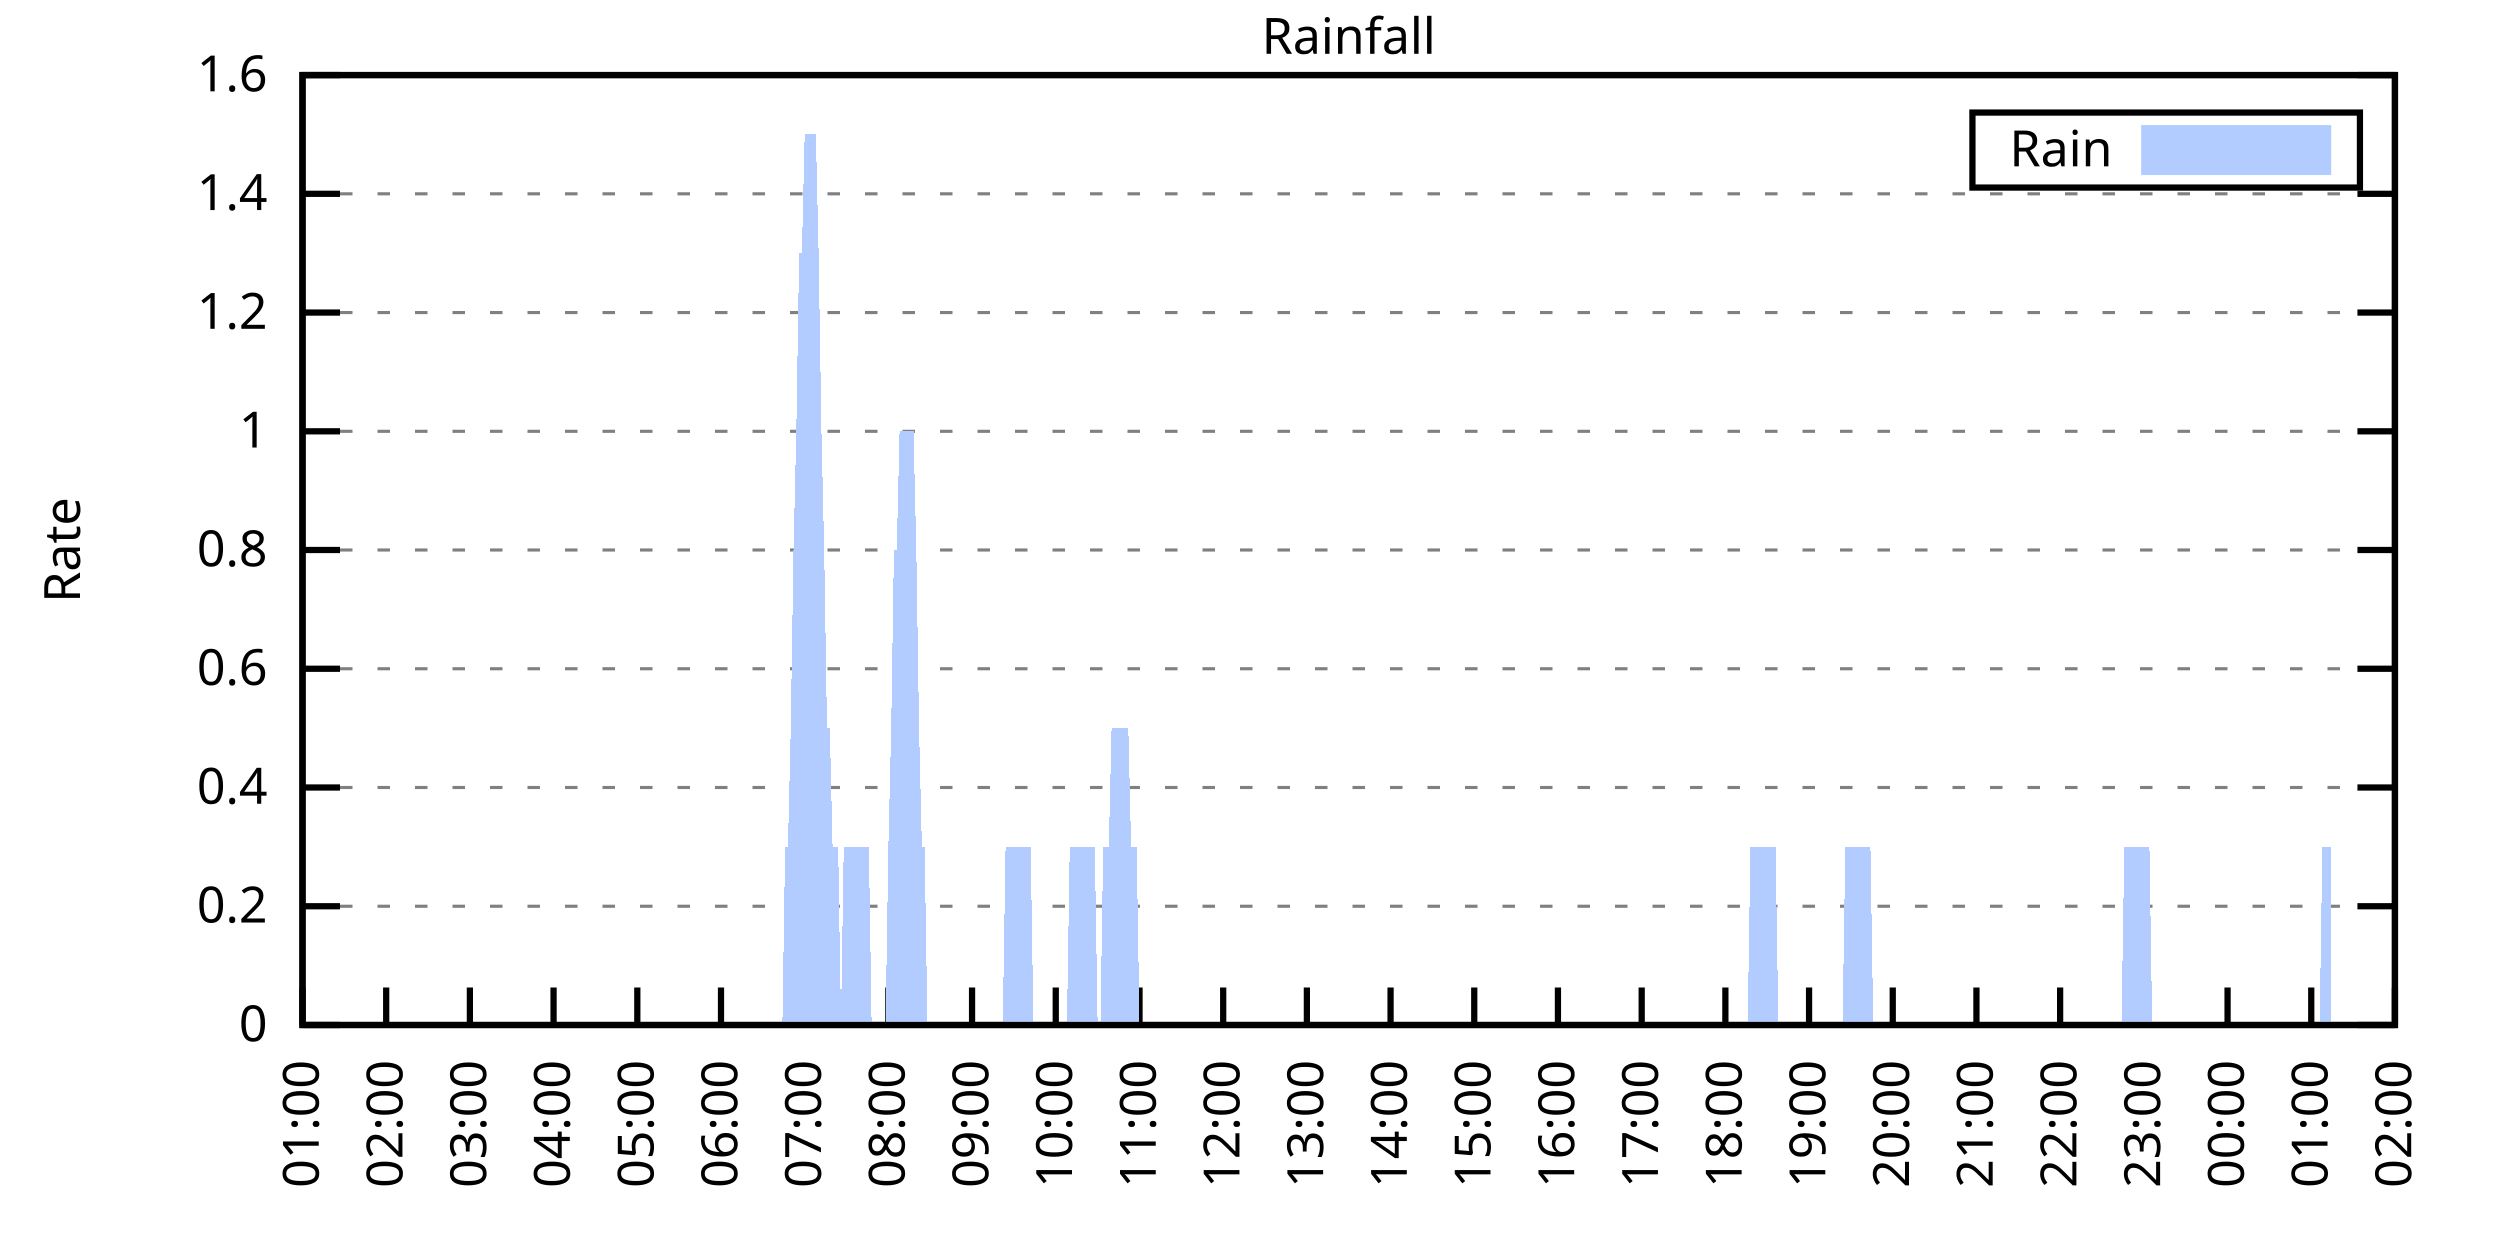
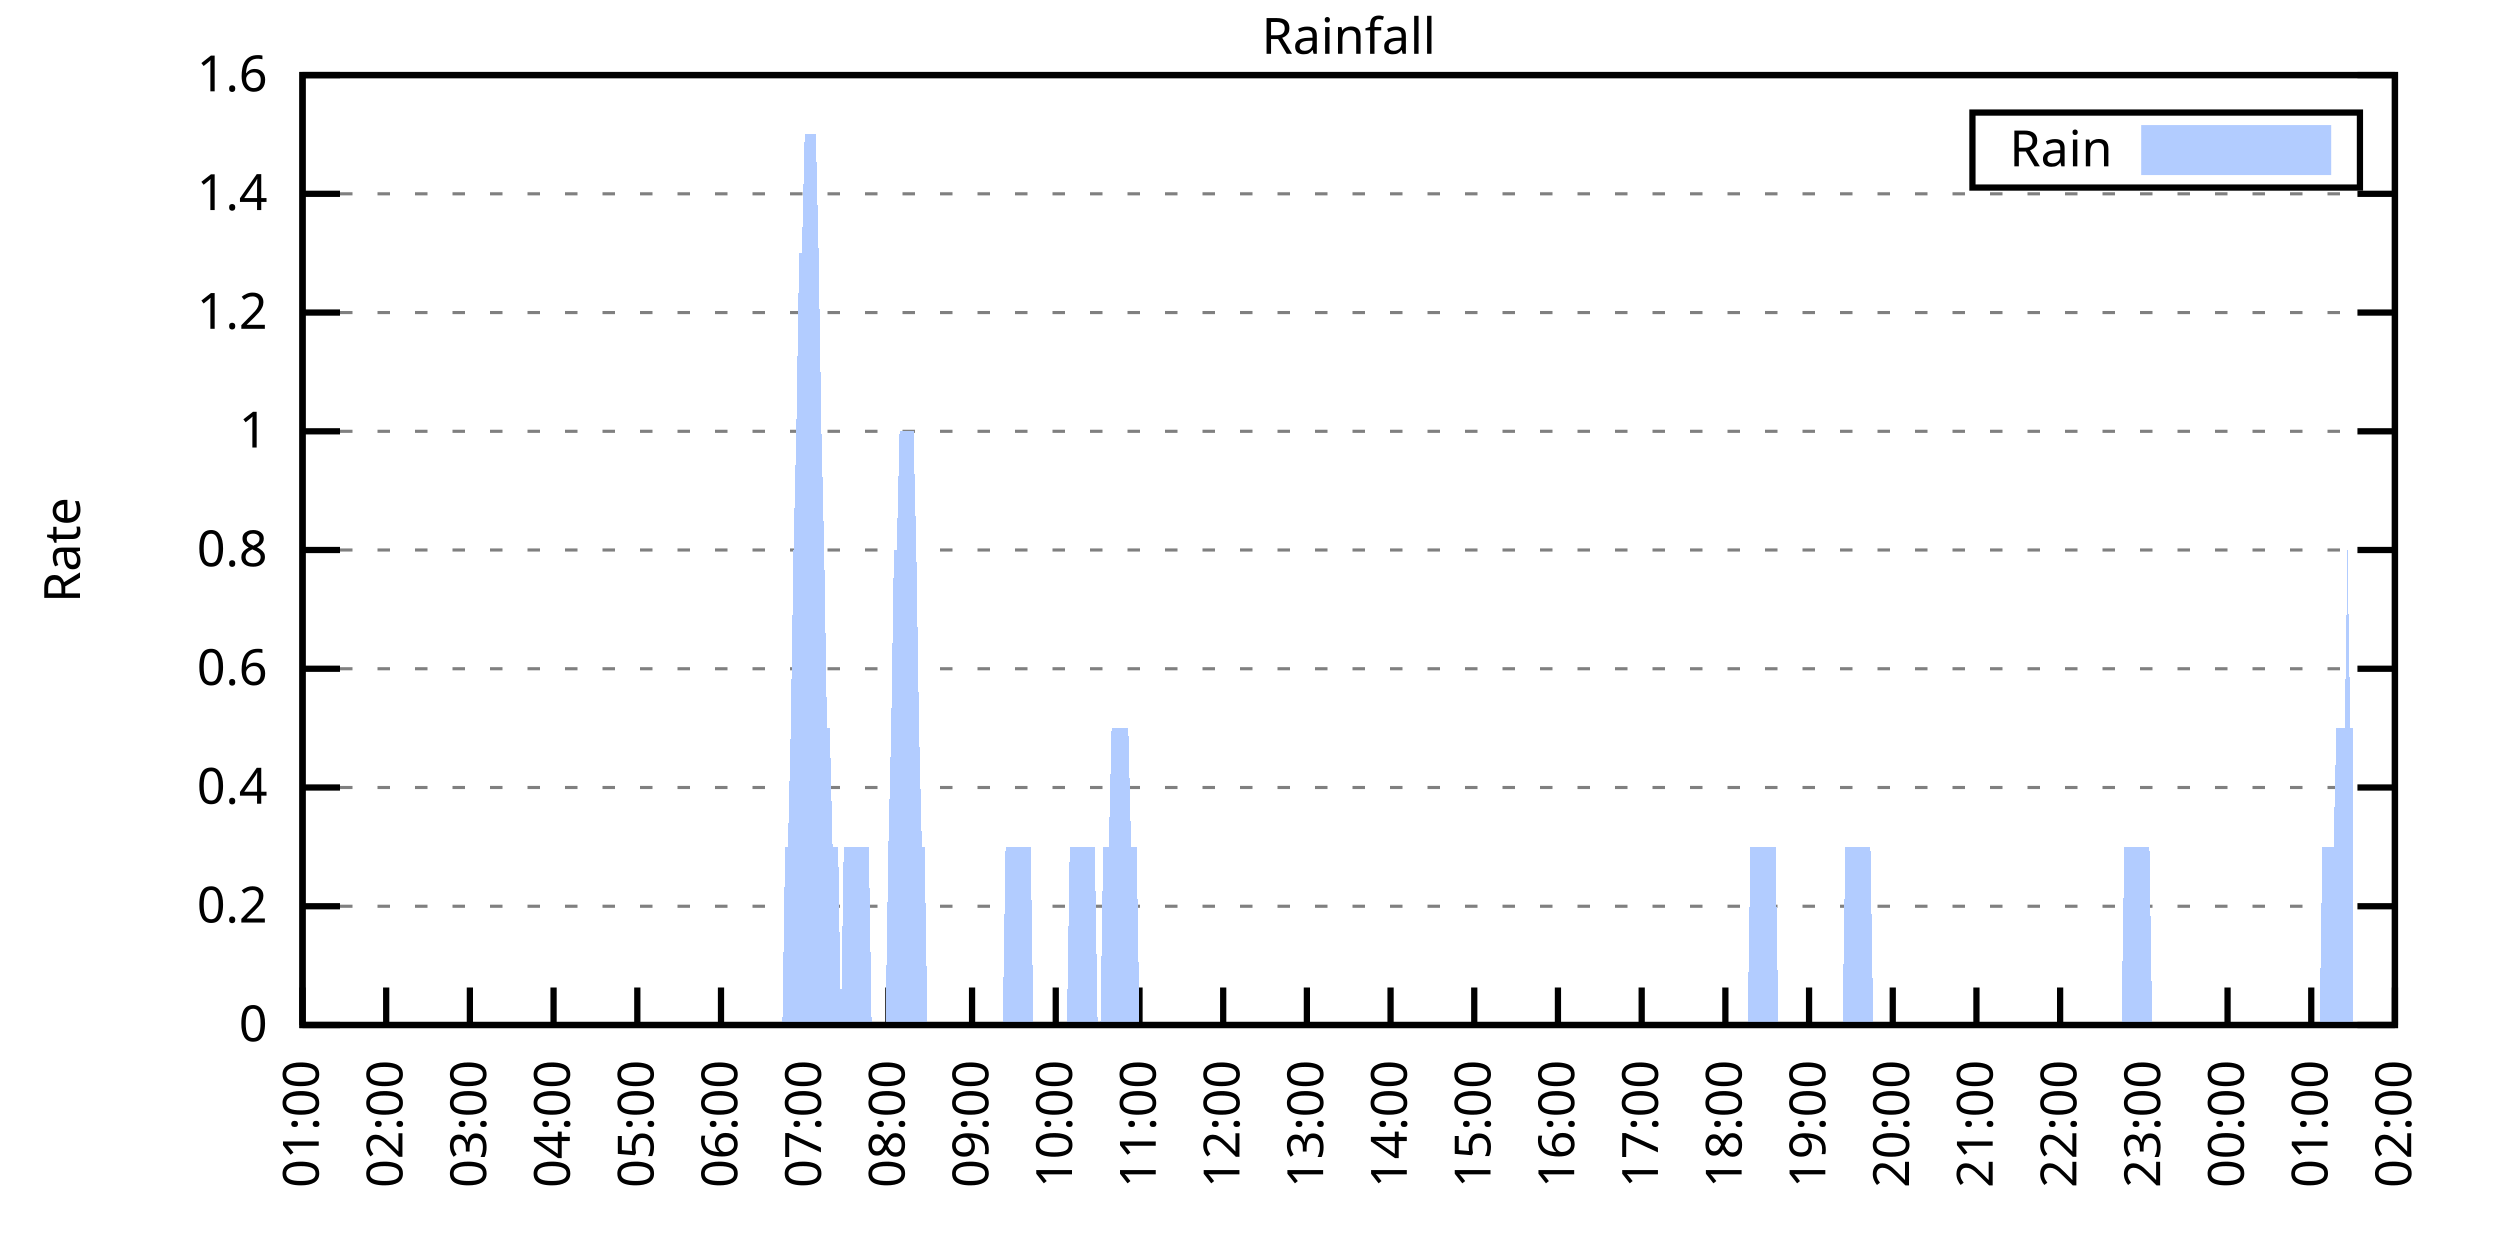
<svg xmlns="http://www.w3.org/2000/svg" xmlns:xlink="http://www.w3.org/1999/xlink" width="400" height="200" viewBox="0 0 400 200">
  <g id="gnuplot_canvas">
    <rect x="0" y="0" width="400" height="200" fill="none" />
    <defs>
      <circle id="gpDot" r="0.5" stroke-width="0.5" stroke="currentColor" />
      <path id="gpPt0" stroke-width="0.333" stroke="currentColor" d="M-1,0 h2 M0,-1 v2" />
      <path id="gpPt1" stroke-width="0.333" stroke="currentColor" d="M-1,-1 L1,1 M1,-1 L-1,1" />
      <path id="gpPt2" stroke-width="0.333" stroke="currentColor" d="M-1,0 L1,0 M0,-1 L0,1 M-1,-1 L1,1 M-1,1 L1,-1" />
      <rect id="gpPt3" stroke-width="0.333" stroke="currentColor" x="-1" y="-1" width="2" height="2" />
      <rect id="gpPt4" stroke-width="0.333" stroke="currentColor" fill="currentColor" x="-1" y="-1" width="2" height="2" />
      <circle id="gpPt5" stroke-width="0.333" stroke="currentColor" cx="0" cy="0" r="1" />
      <use xlink:href="#gpPt5" id="gpPt6" fill="currentColor" stroke="none" />
      <path id="gpPt7" stroke-width="0.333" stroke="currentColor" d="M0,-1.33 L-1.33,0.67 L1.33,0.67 z" />
      <use xlink:href="#gpPt7" id="gpPt8" fill="currentColor" stroke="none" />
      <use xlink:href="#gpPt7" id="gpPt9" stroke="currentColor" transform="rotate(180)" />
      <use xlink:href="#gpPt9" id="gpPt10" fill="currentColor" stroke="none" />
      <use xlink:href="#gpPt3" id="gpPt11" stroke="currentColor" transform="rotate(45)" />
      <use xlink:href="#gpPt11" id="gpPt12" fill="currentColor" stroke="none" />
      <path id="gpPt13" stroke-width="0.333" stroke="currentColor" d="M0,1.330 L1.265,0.411 L0.782,-1.067 L-0.782,-1.076 L-1.265,0.411 z" />
      <use xlink:href="#gpPt13" id="gpPt14" fill="currentColor" stroke="none" />
      <filter id="textbox" filterUnits="objectBoundingBox" x="0" y="0" height="1" width="1">
        <feFlood flood-color="white" flood-opacity="1" result="bgnd" />
        <feComposite in="SourceGraphic" in2="bgnd" operator="atop" />
      </filter>
      <filter id="greybox" filterUnits="objectBoundingBox" x="0" y="0" height="1" width="1">
        <feFlood flood-color="lightgrey" flood-opacity="1" result="grey" />
        <feComposite in="SourceGraphic" in2="grey" operator="atop" />
      </filter>
    </defs>
    <g fill="none" color="white" stroke="currentColor" stroke-width="1.00" stroke-linecap="butt" stroke-linejoin="miter">
</g>
    <g fill="none" color="black" stroke="currentColor" stroke-width="1.00" stroke-linecap="butt" stroke-linejoin="miter">
      <g stroke="none" shape-rendering="crispEdges">
        <polygon fill="rgb(255, 255, 255)" points="48.40,164.00 383.18,164.00 383.18,12.02 48.40,12.02 " />
      </g>
    </g>
    <g fill="none" color="black" stroke="currentColor" stroke-width="1.00" stroke-linecap="butt" stroke-linejoin="miter">
</g>
    <g fill="none" color="black" stroke="black" stroke-width="0.50" stroke-linecap="butt" stroke-linejoin="miter">
</g>
    <g fill="none" color="gray" stroke="currentColor" stroke-width="0.50" stroke-linecap="butt" stroke-linejoin="miter">
      <path stroke="gray" stroke-dasharray="2,4" class="gridline" d="M48.40,164.00 L383.19,164.00  " />
    </g>
    <g fill="none" color="gray" stroke="gray" stroke-width="1.00" stroke-linecap="butt" stroke-linejoin="miter">
</g>
    <g fill="none" color="black" stroke="currentColor" stroke-width="1.00" stroke-linecap="butt" stroke-linejoin="miter">
      <path stroke="black" d="M48.40,164.00 L54.40,164.00 M383.19,164.00 L377.19,164.00  " />
      <g transform="translate(42.80,166.60)" stroke="none" fill="black" font-family="Sans" font-size="8.00" text-anchor="end">
        <text>
          <tspan font-family="Sans"> 0</tspan>
        </text>
      </g>
    </g>
    <g fill="none" color="black" stroke="currentColor" stroke-width="1.00" stroke-linecap="butt" stroke-linejoin="miter">
</g>
    <g fill="none" color="black" stroke="black" stroke-width="0.50" stroke-linecap="butt" stroke-linejoin="miter">
</g>
    <g fill="none" color="gray" stroke="currentColor" stroke-width="0.50" stroke-linecap="butt" stroke-linejoin="miter">
      <path stroke="gray" stroke-dasharray="2,4" class="gridline" d="M48.40,145.00 L383.19,145.00  " />
    </g>
    <g fill="none" color="gray" stroke="gray" stroke-width="1.00" stroke-linecap="butt" stroke-linejoin="miter">
</g>
    <g fill="none" color="black" stroke="currentColor" stroke-width="1.00" stroke-linecap="butt" stroke-linejoin="miter">
      <path stroke="black" d="M48.40,145.00 L54.40,145.00 M383.19,145.00 L377.19,145.00  " />
      <g transform="translate(42.80,147.60)" stroke="none" fill="black" font-family="Sans" font-size="8.00" text-anchor="end">
        <text>
          <tspan font-family="Sans"> 0.2</tspan>
        </text>
      </g>
    </g>
    <g fill="none" color="black" stroke="currentColor" stroke-width="1.00" stroke-linecap="butt" stroke-linejoin="miter">
</g>
    <g fill="none" color="black" stroke="black" stroke-width="0.50" stroke-linecap="butt" stroke-linejoin="miter">
</g>
    <g fill="none" color="gray" stroke="currentColor" stroke-width="0.50" stroke-linecap="butt" stroke-linejoin="miter">
      <path stroke="gray" stroke-dasharray="2,4" class="gridline" d="M48.40,126.00 L383.19,126.00  " />
    </g>
    <g fill="none" color="gray" stroke="gray" stroke-width="1.00" stroke-linecap="butt" stroke-linejoin="miter">
</g>
    <g fill="none" color="black" stroke="currentColor" stroke-width="1.00" stroke-linecap="butt" stroke-linejoin="miter">
      <path stroke="black" d="M48.40,126.00 L54.40,126.00 M383.19,126.00 L377.19,126.00  " />
      <g transform="translate(42.80,128.60)" stroke="none" fill="black" font-family="Sans" font-size="8.00" text-anchor="end">
        <text>
          <tspan font-family="Sans"> 0.4</tspan>
        </text>
      </g>
    </g>
    <g fill="none" color="black" stroke="currentColor" stroke-width="1.00" stroke-linecap="butt" stroke-linejoin="miter">
</g>
    <g fill="none" color="black" stroke="black" stroke-width="0.50" stroke-linecap="butt" stroke-linejoin="miter">
</g>
    <g fill="none" color="gray" stroke="currentColor" stroke-width="0.50" stroke-linecap="butt" stroke-linejoin="miter">
      <path stroke="gray" stroke-dasharray="2,4" class="gridline" d="M48.40,107.00 L383.19,107.00  " />
    </g>
    <g fill="none" color="gray" stroke="gray" stroke-width="1.00" stroke-linecap="butt" stroke-linejoin="miter">
</g>
    <g fill="none" color="black" stroke="currentColor" stroke-width="1.00" stroke-linecap="butt" stroke-linejoin="miter">
      <path stroke="black" d="M48.40,107.00 L54.40,107.00 M383.19,107.00 L377.19,107.00  " />
      <g transform="translate(42.80,109.60)" stroke="none" fill="black" font-family="Sans" font-size="8.00" text-anchor="end">
        <text>
          <tspan font-family="Sans"> 0.6</tspan>
        </text>
      </g>
    </g>
    <g fill="none" color="black" stroke="currentColor" stroke-width="1.00" stroke-linecap="butt" stroke-linejoin="miter">
</g>
    <g fill="none" color="black" stroke="black" stroke-width="0.50" stroke-linecap="butt" stroke-linejoin="miter">
</g>
    <g fill="none" color="gray" stroke="currentColor" stroke-width="0.50" stroke-linecap="butt" stroke-linejoin="miter">
      <path stroke="gray" stroke-dasharray="2,4" class="gridline" d="M48.40,88.00 L383.19,88.00  " />
    </g>
    <g fill="none" color="gray" stroke="gray" stroke-width="1.00" stroke-linecap="butt" stroke-linejoin="miter">
</g>
    <g fill="none" color="black" stroke="currentColor" stroke-width="1.00" stroke-linecap="butt" stroke-linejoin="miter">
      <path stroke="black" d="M48.40,88.00 L54.40,88.00 M383.19,88.00 L377.19,88.00  " />
      <g transform="translate(42.80,90.60)" stroke="none" fill="black" font-family="Sans" font-size="8.00" text-anchor="end">
        <text>
          <tspan font-family="Sans"> 0.8</tspan>
        </text>
      </g>
    </g>
    <g fill="none" color="black" stroke="currentColor" stroke-width="1.00" stroke-linecap="butt" stroke-linejoin="miter">
</g>
    <g fill="none" color="black" stroke="black" stroke-width="0.50" stroke-linecap="butt" stroke-linejoin="miter">
</g>
    <g fill="none" color="gray" stroke="currentColor" stroke-width="0.50" stroke-linecap="butt" stroke-linejoin="miter">
      <path stroke="gray" stroke-dasharray="2,4" class="gridline" d="M48.40,69.01 L383.19,69.01  " />
    </g>
    <g fill="none" color="gray" stroke="gray" stroke-width="1.00" stroke-linecap="butt" stroke-linejoin="miter">
</g>
    <g fill="none" color="black" stroke="currentColor" stroke-width="1.00" stroke-linecap="butt" stroke-linejoin="miter">
      <path stroke="black" d="M48.40,69.01 L54.40,69.01 M383.19,69.01 L377.19,69.01  " />
      <g transform="translate(42.80,71.61)" stroke="none" fill="black" font-family="Sans" font-size="8.00" text-anchor="end">
        <text>
          <tspan font-family="Sans"> 1</tspan>
        </text>
      </g>
    </g>
    <g fill="none" color="black" stroke="currentColor" stroke-width="1.00" stroke-linecap="butt" stroke-linejoin="miter">
</g>
    <g fill="none" color="black" stroke="black" stroke-width="0.50" stroke-linecap="butt" stroke-linejoin="miter">
</g>
    <g fill="none" color="gray" stroke="currentColor" stroke-width="0.50" stroke-linecap="butt" stroke-linejoin="miter">
      <path stroke="gray" stroke-dasharray="2,4" class="gridline" d="M48.40,50.01 L383.19,50.01  " />
    </g>
    <g fill="none" color="gray" stroke="gray" stroke-width="1.00" stroke-linecap="butt" stroke-linejoin="miter">
</g>
    <g fill="none" color="black" stroke="currentColor" stroke-width="1.00" stroke-linecap="butt" stroke-linejoin="miter">
      <path stroke="black" d="M48.40,50.01 L54.40,50.01 M383.19,50.01 L377.19,50.01  " />
      <g transform="translate(42.80,52.61)" stroke="none" fill="black" font-family="Sans" font-size="8.00" text-anchor="end">
        <text>
          <tspan font-family="Sans"> 1.2</tspan>
        </text>
      </g>
    </g>
    <g fill="none" color="black" stroke="currentColor" stroke-width="1.00" stroke-linecap="butt" stroke-linejoin="miter">
</g>
    <g fill="none" color="black" stroke="black" stroke-width="0.50" stroke-linecap="butt" stroke-linejoin="miter">
</g>
    <g fill="none" color="gray" stroke="currentColor" stroke-width="0.50" stroke-linecap="butt" stroke-linejoin="miter">
      <path stroke="gray" stroke-dasharray="2,4" class="gridline" d="M48.40,31.01 L383.19,31.01  " />
    </g>
    <g fill="none" color="gray" stroke="gray" stroke-width="1.00" stroke-linecap="butt" stroke-linejoin="miter">
</g>
    <g fill="none" color="black" stroke="currentColor" stroke-width="1.00" stroke-linecap="butt" stroke-linejoin="miter">
      <path stroke="black" d="M48.40,31.01 L54.40,31.01 M383.19,31.01 L377.19,31.01  " />
      <g transform="translate(42.80,33.61)" stroke="none" fill="black" font-family="Sans" font-size="8.00" text-anchor="end">
        <text>
          <tspan font-family="Sans"> 1.4</tspan>
        </text>
      </g>
    </g>
    <g fill="none" color="black" stroke="currentColor" stroke-width="1.00" stroke-linecap="butt" stroke-linejoin="miter">
</g>
    <g fill="none" color="black" stroke="black" stroke-width="0.50" stroke-linecap="butt" stroke-linejoin="miter">
</g>
    <g fill="none" color="gray" stroke="currentColor" stroke-width="0.50" stroke-linecap="butt" stroke-linejoin="miter">
      <path stroke="gray" stroke-dasharray="2,4" class="gridline" d="M48.40,12.01 L383.19,12.01  " />
    </g>
    <g fill="none" color="gray" stroke="gray" stroke-width="1.00" stroke-linecap="butt" stroke-linejoin="miter">
</g>
    <g fill="none" color="black" stroke="currentColor" stroke-width="1.00" stroke-linecap="butt" stroke-linejoin="miter">
      <path stroke="black" d="M48.40,12.01 L54.40,12.01 M383.19,12.01 L377.19,12.01  " />
      <g transform="translate(42.80,14.61)" stroke="none" fill="black" font-family="Sans" font-size="8.00" text-anchor="end">
        <text>
          <tspan font-family="Sans"> 1.6</tspan>
        </text>
      </g>
    </g>
    <g fill="none" color="black" stroke="currentColor" stroke-width="1.00" stroke-linecap="butt" stroke-linejoin="miter">
      <path stroke="black" d="M48.40,164.00 L48.40,158.00  " />
      <g transform="translate(51.00,169.60) rotate(270.00)" stroke="none" fill="black" font-family="Sans" font-size="8.00" text-anchor="end">
        <text>
          <tspan font-family="Sans">01:00</tspan>
        </text>
      </g>
    </g>
    <g fill="none" color="black" stroke="currentColor" stroke-width="1.00" stroke-linecap="butt" stroke-linejoin="miter">
      <path stroke="black" d="M61.79,164.00 L61.79,158.00  " />
      <g transform="translate(64.39,169.60) rotate(270.00)" stroke="none" fill="black" font-family="Sans" font-size="8.00" text-anchor="end">
        <text>
          <tspan font-family="Sans">02:00</tspan>
        </text>
      </g>
    </g>
    <g fill="none" color="black" stroke="currentColor" stroke-width="1.00" stroke-linecap="butt" stroke-linejoin="miter">
      <path stroke="black" d="M75.18,164.00 L75.18,158.00  " />
      <g transform="translate(77.78,169.60) rotate(270.00)" stroke="none" fill="black" font-family="Sans" font-size="8.00" text-anchor="end">
        <text>
          <tspan font-family="Sans">03:00</tspan>
        </text>
      </g>
    </g>
    <g fill="none" color="black" stroke="currentColor" stroke-width="1.00" stroke-linecap="butt" stroke-linejoin="miter">
      <path stroke="black" d="M88.57,164.00 L88.57,158.00  " />
      <g transform="translate(91.17,169.60) rotate(270.00)" stroke="none" fill="black" font-family="Sans" font-size="8.00" text-anchor="end">
        <text>
          <tspan font-family="Sans">04:00</tspan>
        </text>
      </g>
    </g>
    <g fill="none" color="black" stroke="currentColor" stroke-width="1.00" stroke-linecap="butt" stroke-linejoin="miter">
      <path stroke="black" d="M101.97,164.00 L101.97,158.00  " />
      <g transform="translate(104.57,169.60) rotate(270.00)" stroke="none" fill="black" font-family="Sans" font-size="8.00" text-anchor="end">
        <text>
          <tspan font-family="Sans">05:00</tspan>
        </text>
      </g>
    </g>
    <g fill="none" color="black" stroke="currentColor" stroke-width="1.00" stroke-linecap="butt" stroke-linejoin="miter">
      <path stroke="black" d="M115.36,164.00 L115.36,158.00  " />
      <g transform="translate(117.96,169.60) rotate(270.00)" stroke="none" fill="black" font-family="Sans" font-size="8.00" text-anchor="end">
        <text>
          <tspan font-family="Sans">06:00</tspan>
        </text>
      </g>
    </g>
    <g fill="none" color="black" stroke="currentColor" stroke-width="1.00" stroke-linecap="butt" stroke-linejoin="miter">
      <path stroke="black" d="M128.75,164.00 L128.75,158.00  " />
      <g transform="translate(131.35,169.60) rotate(270.00)" stroke="none" fill="black" font-family="Sans" font-size="8.00" text-anchor="end">
        <text>
          <tspan font-family="Sans">07:00</tspan>
        </text>
      </g>
    </g>
    <g fill="none" color="black" stroke="currentColor" stroke-width="1.00" stroke-linecap="butt" stroke-linejoin="miter">
      <path stroke="black" d="M142.14,164.00 L142.14,158.00  " />
      <g transform="translate(144.74,169.60) rotate(270.00)" stroke="none" fill="black" font-family="Sans" font-size="8.00" text-anchor="end">
        <text>
          <tspan font-family="Sans">08:00</tspan>
        </text>
      </g>
    </g>
    <g fill="none" color="black" stroke="currentColor" stroke-width="1.00" stroke-linecap="butt" stroke-linejoin="miter">
      <path stroke="black" d="M155.53,164.00 L155.53,158.00  " />
      <g transform="translate(158.13,169.60) rotate(270.00)" stroke="none" fill="black" font-family="Sans" font-size="8.00" text-anchor="end">
        <text>
          <tspan font-family="Sans">09:00</tspan>
        </text>
      </g>
    </g>
    <g fill="none" color="black" stroke="currentColor" stroke-width="1.00" stroke-linecap="butt" stroke-linejoin="miter">
      <path stroke="black" d="M168.92,164.00 L168.92,158.00  " />
      <g transform="translate(171.52,169.60) rotate(270.00)" stroke="none" fill="black" font-family="Sans" font-size="8.00" text-anchor="end">
        <text>
          <tspan font-family="Sans">10:00</tspan>
        </text>
      </g>
    </g>
    <g fill="none" color="black" stroke="currentColor" stroke-width="1.00" stroke-linecap="butt" stroke-linejoin="miter">
      <path stroke="black" d="M182.32,164.00 L182.32,158.00  " />
      <g transform="translate(184.92,169.60) rotate(270.00)" stroke="none" fill="black" font-family="Sans" font-size="8.00" text-anchor="end">
        <text>
          <tspan font-family="Sans">11:00</tspan>
        </text>
      </g>
    </g>
    <g fill="none" color="black" stroke="currentColor" stroke-width="1.00" stroke-linecap="butt" stroke-linejoin="miter">
      <path stroke="black" d="M195.71,164.00 L195.71,158.00  " />
      <g transform="translate(198.31,169.60) rotate(270.00)" stroke="none" fill="black" font-family="Sans" font-size="8.00" text-anchor="end">
        <text>
          <tspan font-family="Sans">12:00</tspan>
        </text>
      </g>
    </g>
    <g fill="none" color="black" stroke="currentColor" stroke-width="1.00" stroke-linecap="butt" stroke-linejoin="miter">
      <path stroke="black" d="M209.10,164.00 L209.10,158.00  " />
      <g transform="translate(211.70,169.60) rotate(270.00)" stroke="none" fill="black" font-family="Sans" font-size="8.00" text-anchor="end">
        <text>
          <tspan font-family="Sans">13:00</tspan>
        </text>
      </g>
    </g>
    <g fill="none" color="black" stroke="currentColor" stroke-width="1.00" stroke-linecap="butt" stroke-linejoin="miter">
      <path stroke="black" d="M222.49,164.00 L222.49,158.00  " />
      <g transform="translate(225.09,169.60) rotate(270.00)" stroke="none" fill="black" font-family="Sans" font-size="8.00" text-anchor="end">
        <text>
          <tspan font-family="Sans">14:00</tspan>
        </text>
      </g>
    </g>
    <g fill="none" color="black" stroke="currentColor" stroke-width="1.00" stroke-linecap="butt" stroke-linejoin="miter">
      <path stroke="black" d="M235.88,164.00 L235.88,158.00  " />
      <g transform="translate(238.48,169.60) rotate(270.00)" stroke="none" fill="black" font-family="Sans" font-size="8.00" text-anchor="end">
        <text>
          <tspan font-family="Sans">15:00</tspan>
        </text>
      </g>
    </g>
    <g fill="none" color="black" stroke="currentColor" stroke-width="1.00" stroke-linecap="butt" stroke-linejoin="miter">
      <path stroke="black" d="M249.27,164.00 L249.27,158.00  " />
      <g transform="translate(251.87,169.60) rotate(270.00)" stroke="none" fill="black" font-family="Sans" font-size="8.00" text-anchor="end">
        <text>
          <tspan font-family="Sans">16:00</tspan>
        </text>
      </g>
    </g>
    <g fill="none" color="black" stroke="currentColor" stroke-width="1.00" stroke-linecap="butt" stroke-linejoin="miter">
      <path stroke="black" d="M262.67,164.00 L262.67,158.00  " />
      <g transform="translate(265.27,169.60) rotate(270.00)" stroke="none" fill="black" font-family="Sans" font-size="8.00" text-anchor="end">
        <text>
          <tspan font-family="Sans">17:00</tspan>
        </text>
      </g>
    </g>
    <g fill="none" color="black" stroke="currentColor" stroke-width="1.00" stroke-linecap="butt" stroke-linejoin="miter">
      <path stroke="black" d="M276.06,164.00 L276.06,158.00  " />
      <g transform="translate(278.66,169.60) rotate(270.00)" stroke="none" fill="black" font-family="Sans" font-size="8.00" text-anchor="end">
        <text>
          <tspan font-family="Sans">18:00</tspan>
        </text>
      </g>
    </g>
    <g fill="none" color="black" stroke="currentColor" stroke-width="1.00" stroke-linecap="butt" stroke-linejoin="miter">
      <path stroke="black" d="M289.45,164.00 L289.45,158.00  " />
      <g transform="translate(292.05,169.60) rotate(270.00)" stroke="none" fill="black" font-family="Sans" font-size="8.00" text-anchor="end">
        <text>
          <tspan font-family="Sans">19:00</tspan>
        </text>
      </g>
    </g>
    <g fill="none" color="black" stroke="currentColor" stroke-width="1.00" stroke-linecap="butt" stroke-linejoin="miter">
      <path stroke="black" d="M302.84,164.00 L302.84,158.00  " />
      <g transform="translate(305.44,169.60) rotate(270.00)" stroke="none" fill="black" font-family="Sans" font-size="8.00" text-anchor="end">
        <text>
          <tspan font-family="Sans">20:00</tspan>
        </text>
      </g>
    </g>
    <g fill="none" color="black" stroke="currentColor" stroke-width="1.00" stroke-linecap="butt" stroke-linejoin="miter">
      <path stroke="black" d="M316.23,164.00 L316.23,158.00  " />
      <g transform="translate(318.83,169.60) rotate(270.00)" stroke="none" fill="black" font-family="Sans" font-size="8.00" text-anchor="end">
        <text>
          <tspan font-family="Sans">21:00</tspan>
        </text>
      </g>
    </g>
    <g fill="none" color="black" stroke="currentColor" stroke-width="1.00" stroke-linecap="butt" stroke-linejoin="miter">
      <path stroke="black" d="M329.62,164.00 L329.62,158.00  " />
      <g transform="translate(332.22,169.60) rotate(270.00)" stroke="none" fill="black" font-family="Sans" font-size="8.00" text-anchor="end">
        <text>
          <tspan font-family="Sans">22:00</tspan>
        </text>
      </g>
    </g>
    <g fill="none" color="black" stroke="currentColor" stroke-width="1.00" stroke-linecap="butt" stroke-linejoin="miter">
      <path stroke="black" d="M343.02,164.00 L343.02,158.00  " />
      <g transform="translate(345.62,169.60) rotate(270.00)" stroke="none" fill="black" font-family="Sans" font-size="8.00" text-anchor="end">
        <text>
          <tspan font-family="Sans">23:00</tspan>
        </text>
      </g>
    </g>
    <g fill="none" color="black" stroke="currentColor" stroke-width="1.00" stroke-linecap="butt" stroke-linejoin="miter">
      <path stroke="black" d="M356.41,164.00 L356.41,158.00  " />
      <g transform="translate(359.01,169.60) rotate(270.00)" stroke="none" fill="black" font-family="Sans" font-size="8.00" text-anchor="end">
        <text>
          <tspan font-family="Sans">00:00</tspan>
        </text>
      </g>
    </g>
    <g fill="none" color="black" stroke="currentColor" stroke-width="1.00" stroke-linecap="butt" stroke-linejoin="miter">
      <path stroke="black" d="M369.80,164.00 L369.80,158.00  " />
      <g transform="translate(372.40,169.60) rotate(270.00)" stroke="none" fill="black" font-family="Sans" font-size="8.00" text-anchor="end">
        <text>
          <tspan font-family="Sans">01:00</tspan>
        </text>
      </g>
    </g>
    <g fill="none" color="black" stroke="currentColor" stroke-width="1.00" stroke-linecap="butt" stroke-linejoin="miter">
      <path stroke="black" d="M383.19,164.00 L383.19,158.00  " />
      <g transform="translate(385.79,169.60) rotate(270.00)" stroke="none" fill="black" font-family="Sans" font-size="8.00" text-anchor="end">
        <text>
          <tspan font-family="Sans">02:00</tspan>
        </text>
      </g>
    </g>
    <g fill="none" color="black" stroke="currentColor" stroke-width="1.00" stroke-linecap="butt" stroke-linejoin="miter">
</g>
    <g fill="none" color="black" stroke="currentColor" stroke-width="1.00" stroke-linecap="butt" stroke-linejoin="miter">
      <path stroke="black" d="M48.40,12.01 L48.40,164.00 L383.19,164.00 L383.19,12.01 L48.40,12.01 Z  " />
    </g>
    <g fill="none" color="black" stroke="currentColor" stroke-width="1.00" stroke-linecap="butt" stroke-linejoin="miter">
</g>
    <g fill="none" color="black" stroke="currentColor" stroke-width="1.00" stroke-linecap="butt" stroke-linejoin="miter">
      <path stroke="black" d="M315.59,30.01 L315.59,18.01 L377.59,18.01 L377.59,30.01 L315.59,30.01 Z  " />
    </g>
    <g id="Rainfall_plot_1">
      <g fill="none" color="white" stroke="black" stroke-width="2.00" stroke-linecap="butt" stroke-linejoin="miter">
</g>
      <g fill="none" color="black" stroke="currentColor" stroke-width="2.00" stroke-linecap="butt" stroke-linejoin="miter">
        <g transform="translate(337.99,26.61)" stroke="none" fill="black" font-family="Sans" font-size="8.00" text-anchor="end">
          <text>
            <tspan font-family="Sans">Rain</tspan>
          </text>
        </g>
      </g>
      <g fill="none" color="black" stroke="currentColor" stroke-width="2.00" stroke-linecap="butt" stroke-linejoin="miter">
        <g stroke="none" shape-rendering="crispEdges">
          <polygon fill="rgb(178, 204, 255)" points="343.59,27.01 371.99,27.01 371.99,21.01 343.59,21.01 " />
        </g>
        <path stroke="rgb(178, 204, 255)" d="M343.59,27.01 L371.99,27.01 L371.99,21.01 L343.59,21.01 L343.59,27.01 Z  " />
      </g>
      <g fill="none" color="black" stroke="currentColor" stroke-width="2.00" stroke-linecap="butt" stroke-linejoin="miter">
        <g stroke="none" shape-rendering="crispEdges">
-           <polygon fill="rgb(178, 204, 255)" points="51.97,164.00 52.42,164.00 52.86,164.00 53.31,164.00 53.76,164.00 54.20,164.00 54.65,164.00 55.10,164.00 55.54,164.00 55.99,164.00 56.43,164.00 56.88,164.00 57.33,164.00 57.77,164.00 58.22,164.00 58.67,164.00 59.11,164.00 59.56,164.00 60.01,164.00 60.45,164.00 60.90,164.00 61.35,164.00 61.79,164.00 62.24,164.00 62.68,164.00 63.13,164.00 63.58,164.00 64.02,164.00 64.47,164.00 64.92,164.00 65.36,164.00 65.81,164.00 66.26,164.00 66.70,164.00 67.15,164.00 67.59,164.00 68.04,164.00 68.49,164.00 68.93,164.00 69.38,164.00 69.83,164.00 70.27,164.00 70.72,164.00 71.17,164.00 71.61,164.00 72.06,164.00 72.50,164.00 72.95,164.00 73.40,164.00 73.84,164.00 74.29,164.00 74.74,164.00 75.18,164.00 75.63,164.00 76.08,164.00 76.52,164.00 76.97,164.00 77.42,164.00 77.86,164.00 78.31,164.00 78.75,164.00 79.20,164.00 79.65,164.00 80.09,164.00 80.54,164.00 80.99,164.00 81.43,164.00 81.88,164.00 82.33,164.00 82.77,164.00 83.22,164.00 83.66,164.00 84.11,164.00 84.56,164.00 85.00,164.00 85.45,164.00 85.90,164.00 86.34,164.00 86.79,164.00 87.24,164.00 87.68,164.00 88.13,164.00 88.57,164.00 89.02,164.00 89.47,164.00 89.91,164.00 90.36,164.00 90.81,164.00 91.25,164.00 91.70,164.00 92.15,164.00 92.59,164.00 93.04,164.00 93.49,164.00 93.93,164.00 94.38,164.00 94.82,164.00 95.27,164.00 95.72,164.00 96.16,164.00 96.61,164.00 97.06,164.00 97.50,164.00 97.95,164.00 98.40,164.00 98.84,164.00 99.29,164.00 99.73,164.00 100.18,164.00 100.63,164.00 101.07,164.00 101.52,164.00 101.97,164.00 102.41,164.00 102.86,164.00 103.31,164.00 103.75,164.00 104.20,164.00 104.64,164.00 105.09,164.00 105.54,164.00 105.98,164.00 106.43,164.00 106.88,164.00 107.32,164.00 107.77,164.00 108.22,164.00 108.66,164.00 109.11,164.00 109.55,164.00 110.00,164.00 110.45,164.00 110.89,164.00 111.34,164.00 111.79,164.00 112.23,164.00 112.68,164.00 113.13,164.00 113.57,164.00 114.02,164.00 114.47,164.00 114.91,164.00 115.36,164.00 115.80,164.00 116.25,164.00 116.70,164.00 117.14,164.00 117.59,164.00 118.04,164.00 118.48,164.00 118.93,164.00 119.38,164.00 119.82,164.00 120.27,164.00 120.71,164.00 121.16,164.00 121.61,164.00 122.05,164.00 122.50,164.00 122.95,164.00 123.39,164.00 123.84,164.00 124.29,164.00 124.73,164.00 125.18,164.00 125.62,135.50 126.07,135.50 126.52,116.50 126.96,88.00 127.41,69.01 127.86,40.51 128.30,40.51 128.75,21.51 129.20,21.51 129.64,21.51 130.09,21.51 130.54,21.51 130.98,40.51 131.43,69.01 131.87,88.00 132.32,116.50 132.77,116.50 133.21,135.50 133.66,135.50 134.11,135.50 134.55,164.00 135.00,135.50 135.45,135.50 135.89,135.50 136.34,135.50 136.78,135.50 137.23,135.50 137.68,135.50 138.12,135.50 138.57,135.50 139.02,135.50 139.46,164.00 139.91,164.00 140.36,164.00 140.80,164.00 141.25,164.00 141.69,164.00 142.14,135.50 142.59,116.50 143.03,88.00 143.48,88.00 143.93,69.01 144.37,69.01 144.82,69.01 145.27,69.01 145.71,69.01 146.16,69.01 146.61,88.00 147.05,116.50 147.50,135.50 147.94,135.50 148.39,164.00 148.84,164.00 149.28,164.00 149.73,164.00 150.18,164.00 150.62,164.00 151.07,164.00 151.52,164.00 151.96,164.00 152.41,164.00 152.85,164.00 153.30,164.00 153.75,164.00 154.19,164.00 154.64,164.00 155.09,164.00 155.53,164.00 155.98,164.00 156.43,164.00 156.87,164.00 157.32,164.00 157.76,164.00 158.21,164.00 158.66,164.00 159.10,164.00 159.55,164.00 160.00,164.00 160.44,164.00 160.89,135.50 161.34,135.50 161.78,135.50 162.23,135.50 162.67,135.50 163.12,135.50 163.57,135.50 164.01,135.50 164.46,135.50 164.91,135.50 165.35,164.00 165.80,164.00 166.25,164.00 166.69,164.00 167.14,164.00 167.59,164.00 168.03,164.00 168.48,164.00 168.92,164.00 169.37,164.00 169.82,164.00 170.26,164.00 170.71,164.00 171.16,135.50 171.60,135.50 172.05,135.50 172.50,135.50 172.94,135.50 173.39,135.50 173.83,135.50 174.28,135.50 174.73,135.50 175.17,135.50 175.62,164.00 176.07,164.00 176.51,135.50 176.96,135.50 177.41,135.50 177.85,116.50 178.30,116.50 178.74,116.50 179.19,116.50 179.64,116.50 180.08,116.50 180.53,116.50 180.98,135.50 181.42,135.50 181.87,135.50 182.32,164.00 182.76,164.00 183.21,164.00 183.66,164.00 184.10,164.00 184.55,164.00 184.99,164.00 185.44,164.00 185.89,164.00 186.33,164.00 186.78,164.00 187.23,164.00 187.67,164.00 188.12,164.00 188.57,164.00 189.01,164.00 189.46,164.00 189.90,164.00 190.35,164.00 190.80,164.00 191.24,164.00 191.69,164.00 192.14,164.00 192.58,164.00 193.03,164.00 193.48,164.00 193.92,164.00 194.37,164.00 194.81,164.00 195.26,164.00 195.71,164.00 196.15,164.00 196.60,164.00 197.05,164.00 197.49,164.00 197.94,164.00 198.39,164.00 198.83,164.00 199.28,164.00 199.73,164.00 200.17,164.00 200.62,164.00 201.06,164.00 201.51,164.00 201.96,164.00 202.40,164.00 202.85,164.00 203.30,164.00 203.74,164.00 204.19,164.00 204.64,164.00 205.08,164.00 205.53,164.00 205.97,164.00 206.42,164.00 206.87,164.00 207.31,164.00 207.76,164.00 208.21,164.00 208.65,164.00 209.10,164.00 209.55,164.00 209.99,164.00 210.44,164.00 210.88,164.00 211.33,164.00 211.78,164.00 212.22,164.00 212.67,164.00 213.12,164.00 213.56,164.00 214.01,164.00 214.46,164.00 214.90,164.00 215.35,164.00 215.80,164.00 216.24,164.00 216.69,164.00 217.13,164.00 217.58,164.00 218.03,164.00 218.47,164.00 218.92,164.00 219.37,164.00 219.81,164.00 220.26,164.00 220.71,164.00 221.15,164.00 221.60,164.00 222.04,164.00 222.49,164.00 222.94,164.00 223.38,164.00 223.83,164.00 224.28,164.00 224.72,164.00 225.17,164.00 225.62,164.00 226.06,164.00 226.51,164.00 226.95,164.00 227.40,164.00 227.85,164.00 228.29,164.00 228.74,164.00 229.19,164.00 229.63,164.00 230.08,164.00 230.53,164.00 230.97,164.00 231.42,164.00 231.86,164.00 232.31,164.00 232.76,164.00 233.20,164.00 233.65,164.00 234.10,164.00 234.54,164.00 234.99,164.00 235.44,164.00 235.88,164.00 236.33,164.00 236.78,164.00 237.22,164.00 237.67,164.00 238.11,164.00 238.56,164.00 239.01,164.00 239.45,164.00 239.90,164.00 240.35,164.00 240.79,164.00 241.24,164.00 241.69,164.00 242.13,164.00 242.58,164.00 243.02,164.00 243.47,164.00 243.92,164.00 244.36,164.00 244.81,164.00 245.26,164.00 245.70,164.00 246.15,164.00 246.60,164.00 247.04,164.00 247.49,164.00 247.93,164.00 248.38,164.00 248.83,164.00 249.27,164.00 249.72,164.00 250.17,164.00 250.61,164.00 251.06,164.00 251.51,164.00 251.95,164.00 252.40,164.00 252.85,164.00 253.29,164.00 253.74,164.00 254.18,164.00 254.63,164.00 255.08,164.00 255.52,164.00 255.97,164.00 256.42,164.00 256.86,164.00 257.31,164.00 257.76,164.00 258.20,164.00 258.65,164.00 259.09,164.00 259.54,164.00 259.99,164.00 260.43,164.00 260.88,164.00 261.33,164.00 261.77,164.00 262.22,164.00 262.67,164.00 263.11,164.00 263.56,164.00 264.00,164.00 264.45,164.00 264.90,164.00 265.34,164.00 265.79,164.00 266.24,164.00 266.68,164.00 267.13,164.00 267.58,164.00 268.02,164.00 268.47,164.00 268.92,164.00 269.36,164.00 269.81,164.00 270.25,164.00 270.70,164.00 271.15,164.00 271.59,164.00 272.04,164.00 272.49,164.00 272.93,164.00 273.38,164.00 273.83,164.00 274.27,164.00 274.72,164.00 275.16,164.00 275.61,164.00 276.06,164.00 276.50,164.00 276.95,164.00 277.40,164.00 277.84,164.00 278.29,164.00 278.74,164.00 279.18,164.00 279.63,164.00 280.07,135.50 280.52,135.50 280.97,135.50 281.41,135.50 281.86,135.50 282.31,135.50 282.75,135.50 283.20,135.50 283.65,135.50 284.09,135.50 284.54,164.00 284.98,164.00 285.43,164.00 285.88,164.00 286.32,164.00 286.77,164.00 287.22,164.00 287.66,164.00 288.11,164.00 288.56,164.00 289.00,164.00 289.45,164.00 289.90,164.00 290.34,164.00 290.79,164.00 291.23,164.00 291.68,164.00 292.13,164.00 292.57,164.00 293.02,164.00 293.47,164.00 293.91,164.00 294.36,164.00 294.81,164.00 295.25,135.50 295.70,135.50 296.14,135.50 296.59,135.50 297.04,135.50 297.48,135.50 297.93,135.50 298.38,135.50 298.82,135.50 299.27,135.50 299.72,164.00 300.16,164.00 300.61,164.00 301.05,164.00 301.50,164.00 301.95,164.00 302.39,164.00 302.84,164.00 303.29,164.00 303.73,164.00 304.18,164.00 304.63,164.00 305.07,164.00 305.52,164.00 305.97,164.00 306.41,164.00 306.86,164.00 307.30,164.00 307.75,164.00 308.20,164.00 308.64,164.00 309.09,164.00 309.54,164.00 309.98,164.00 310.43,164.00 310.88,164.00 311.32,164.00 311.77,164.00 312.21,164.00 312.66,164.00 313.11,164.00 313.55,164.00 314.00,164.00 314.45,164.00 314.89,164.00 315.34,164.00 315.79,164.00 316.23,164.00 316.68,164.00 317.12,164.00 317.57,164.00 318.02,164.00 318.46,164.00 318.91,164.00 319.36,164.00 319.80,164.00 320.25,164.00 320.70,164.00 321.14,164.00 321.59,164.00 322.04,164.00 322.48,164.00 322.93,164.00 323.37,164.00 323.82,164.00 324.27,164.00 324.71,164.00 325.16,164.00 325.61,164.00 326.05,164.00 326.50,164.00 326.95,164.00 327.39,164.00 327.84,164.00 328.28,164.00 328.73,164.00 329.18,164.00 329.62,164.00 330.07,164.00 330.52,164.00 330.96,164.00 331.41,164.00 331.86,164.00 332.30,164.00 332.75,164.00 333.19,164.00 333.64,164.00 334.09,164.00 334.53,164.00 334.98,164.00 335.43,164.00 335.87,164.00 336.32,164.00 336.77,164.00 337.21,164.00 337.66,164.00 338.10,164.00 338.55,164.00 339.00,164.00 339.44,164.00 339.89,135.50 340.34,135.50 340.78,135.50 341.23,135.50 341.68,135.50 342.12,135.50 342.57,135.50 343.02,135.50 343.46,135.50 343.91,135.50 344.35,164.00 344.80,164.00 345.25,164.00 345.69,164.00 346.14,164.00 346.59,164.00 347.03,164.00 347.48,164.00 347.93,164.00 348.37,164.00 348.82,164.00 349.26,164.00 349.71,164.00 350.16,164.00 350.60,164.00 351.05,164.00 351.50,164.00 351.94,164.00 352.39,164.00 352.84,164.00 353.28,164.00 353.73,164.00 354.17,164.00 354.62,164.00 355.07,164.00 355.51,164.00 355.96,164.00 356.41,164.00 356.85,164.00 357.30,164.00 357.75,164.00 358.19,164.00 358.64,164.00 359.09,164.00 359.53,164.00 359.98,164.00 360.42,164.00 360.87,164.00 361.32,164.00 361.76,164.00 362.21,164.00 362.66,164.00 363.10,164.00 363.55,164.00 364.00,164.00 364.44,164.00 364.89,164.00 365.33,164.00 365.78,164.00 366.23,164.00 366.67,164.00 367.12,164.00 367.57,164.00 368.01,164.00 368.46,164.00 368.91,164.00 369.35,164.00 369.80,164.00 370.24,164.00 370.69,164.00 371.14,164.00 371.58,135.50 372.03,135.50 372.48,135.50 372.92,135.50 372.92,164.00 51.97,164.00 " />
+           <polygon fill="rgb(178, 204, 255)" points="55.54,164.00 55.99,164.00 56.43,164.00 56.88,164.00 57.33,164.00 57.77,164.00 58.22,164.00 58.67,164.00 59.11,164.00 59.56,164.00 60.01,164.00 60.45,164.00 60.90,164.00 61.35,164.00 61.79,164.00 62.24,164.00 62.68,164.00 63.13,164.00 63.58,164.00 64.02,164.00 64.47,164.00 64.92,164.00 65.36,164.00 65.81,164.00 66.26,164.00 66.70,164.00 67.15,164.00 67.59,164.00 68.04,164.00 68.49,164.00 68.93,164.00 69.38,164.00 69.83,164.00 70.27,164.00 70.72,164.00 71.17,164.00 71.61,164.00 72.06,164.00 72.50,164.00 72.95,164.00 73.40,164.00 73.84,164.00 74.29,164.00 74.74,164.00 75.18,164.00 75.63,164.00 76.08,164.00 76.52,164.00 76.97,164.00 77.42,164.00 77.86,164.00 78.31,164.00 78.75,164.00 79.20,164.00 79.65,164.00 80.09,164.00 80.54,164.00 80.99,164.00 81.43,164.00 81.88,164.00 82.33,164.00 82.77,164.00 83.22,164.00 83.66,164.00 84.11,164.00 84.56,164.00 85.00,164.00 85.45,164.00 85.90,164.00 86.34,164.00 86.79,164.00 87.24,164.00 87.68,164.00 88.13,164.00 88.57,164.00 89.02,164.00 89.47,164.00 89.91,164.00 90.36,164.00 90.81,164.00 91.25,164.00 91.70,164.00 92.15,164.00 92.59,164.00 93.04,164.00 93.49,164.00 93.93,164.00 94.38,164.00 94.82,164.00 95.27,164.00 95.72,164.00 96.16,164.00 96.61,164.00 97.06,164.00 97.50,164.00 97.95,164.00 98.40,164.00 98.84,164.00 99.29,164.00 99.73,164.00 100.18,164.00 100.63,164.00 101.07,164.00 101.52,164.00 101.97,164.00 102.41,164.00 102.86,164.00 103.31,164.00 103.75,164.00 104.20,164.00 104.64,164.00 105.09,164.00 105.54,164.00 105.98,164.00 106.43,164.00 106.88,164.00 107.32,164.00 107.77,164.00 108.22,164.00 108.66,164.00 109.11,164.00 109.55,164.00 110.00,164.00 110.45,164.00 110.89,164.00 111.34,164.00 111.79,164.00 112.23,164.00 112.68,164.00 113.13,164.00 113.57,164.00 114.02,164.00 114.47,164.00 114.91,164.00 115.36,164.00 115.80,164.00 116.25,164.00 116.70,164.00 117.14,164.00 117.59,164.00 118.04,164.00 118.48,164.00 118.93,164.00 119.38,164.00 119.82,164.00 120.27,164.00 120.71,164.00 121.16,164.00 121.61,164.00 122.05,164.00 122.50,164.00 122.95,164.00 123.39,164.00 123.84,164.00 124.29,164.00 124.73,164.00 125.18,164.00 125.62,135.50 126.07,135.50 126.52,116.50 126.96,88.00 127.41,69.01 127.86,40.51 128.30,40.51 128.75,21.51 129.20,21.51 129.64,21.51 130.09,21.51 130.54,21.51 130.98,40.51 131.43,69.01 131.87,88.00 132.32,116.50 132.77,116.50 133.21,135.50 133.66,135.50 134.11,135.50 134.55,164.00 135.00,135.50 135.45,135.50 135.89,135.50 136.34,135.50 136.78,135.50 137.23,135.50 137.68,135.50 138.12,135.50 138.57,135.50 139.02,135.50 139.46,164.00 139.91,164.00 140.36,164.00 140.80,164.00 141.25,164.00 141.69,164.00 142.14,135.50 142.59,116.50 143.03,88.00 143.48,88.00 143.93,69.01 144.37,69.01 144.82,69.01 145.27,69.01 145.71,69.01 146.16,69.01 146.61,88.00 147.05,116.50 147.50,135.50 147.94,135.50 148.39,164.00 148.84,164.00 149.28,164.00 149.73,164.00 150.18,164.00 150.62,164.00 151.07,164.00 151.52,164.00 151.96,164.00 152.41,164.00 152.85,164.00 153.30,164.00 153.75,164.00 154.19,164.00 154.64,164.00 155.09,164.00 155.53,164.00 155.98,164.00 156.43,164.00 156.87,164.00 157.32,164.00 157.76,164.00 158.21,164.00 158.66,164.00 159.10,164.00 159.55,164.00 160.00,164.00 160.44,164.00 160.89,135.50 161.34,135.50 161.78,135.50 162.23,135.50 162.67,135.50 163.12,135.50 163.57,135.50 164.01,135.50 164.46,135.50 164.91,135.50 165.35,164.00 165.80,164.00 166.25,164.00 166.69,164.00 167.14,164.00 167.59,164.00 168.03,164.00 168.48,164.00 168.92,164.00 169.37,164.00 169.82,164.00 170.26,164.00 170.71,164.00 171.16,135.50 171.60,135.50 172.05,135.50 172.50,135.50 172.94,135.50 173.39,135.50 173.83,135.50 174.28,135.50 174.73,135.50 175.17,135.50 175.62,164.00 176.07,164.00 176.51,135.50 176.96,135.50 177.41,135.50 177.85,116.50 178.30,116.50 178.74,116.50 179.19,116.50 179.64,116.50 180.08,116.50 180.53,116.50 180.98,135.50 181.42,135.50 181.87,135.50 182.32,164.00 182.76,164.00 183.21,164.00 183.66,164.00 184.10,164.00 184.55,164.00 184.99,164.00 185.44,164.00 185.89,164.00 186.33,164.00 186.78,164.00 187.23,164.00 187.67,164.00 188.12,164.00 188.57,164.00 189.01,164.00 189.46,164.00 189.90,164.00 190.35,164.00 190.80,164.00 191.24,164.00 191.69,164.00 192.14,164.00 192.58,164.00 193.03,164.00 193.48,164.00 193.92,164.00 194.37,164.00 194.81,164.00 195.26,164.00 195.71,164.00 196.15,164.00 196.60,164.00 197.05,164.00 197.49,164.00 197.94,164.00 198.39,164.00 198.83,164.00 199.28,164.00 199.73,164.00 200.17,164.00 200.62,164.00 201.06,164.00 201.51,164.00 201.96,164.00 202.40,164.00 202.85,164.00 203.30,164.00 203.74,164.00 204.19,164.00 204.64,164.00 205.08,164.00 205.53,164.00 205.97,164.00 206.42,164.00 206.87,164.00 207.31,164.00 207.76,164.00 208.21,164.00 208.65,164.00 209.10,164.00 209.55,164.00 209.99,164.00 210.44,164.00 210.88,164.00 211.33,164.00 211.78,164.00 212.22,164.00 212.67,164.00 213.12,164.00 213.56,164.00 214.01,164.00 214.46,164.00 214.90,164.00 215.35,164.00 215.80,164.00 216.24,164.00 216.69,164.00 217.13,164.00 217.58,164.00 218.03,164.00 218.47,164.00 218.92,164.00 219.37,164.00 219.81,164.00 220.26,164.00 220.71,164.00 221.15,164.00 221.60,164.00 222.04,164.00 222.49,164.00 222.94,164.00 223.38,164.00 223.83,164.00 224.28,164.00 224.72,164.00 225.17,164.00 225.62,164.00 226.06,164.00 226.51,164.00 226.95,164.00 227.40,164.00 227.85,164.00 228.29,164.00 228.74,164.00 229.19,164.00 229.63,164.00 230.08,164.00 230.53,164.00 230.97,164.00 231.42,164.00 231.86,164.00 232.31,164.00 232.76,164.00 233.20,164.00 233.65,164.00 234.10,164.00 234.54,164.00 234.99,164.00 235.44,164.00 235.88,164.00 236.33,164.00 236.78,164.00 237.22,164.00 237.67,164.00 238.11,164.00 238.56,164.00 239.01,164.00 239.45,164.00 239.90,164.00 240.35,164.00 240.79,164.00 241.24,164.00 241.69,164.00 242.13,164.00 242.58,164.00 243.02,164.00 243.47,164.00 243.92,164.00 244.36,164.00 244.81,164.00 245.26,164.00 245.70,164.00 246.15,164.00 246.60,164.00 247.04,164.00 247.49,164.00 247.93,164.00 248.38,164.00 248.83,164.00 249.27,164.00 249.72,164.00 250.17,164.00 250.61,164.00 251.06,164.00 251.51,164.00 251.95,164.00 252.40,164.00 252.85,164.00 253.29,164.00 253.74,164.00 254.18,164.00 254.63,164.00 255.08,164.00 255.52,164.00 255.97,164.00 256.42,164.00 256.86,164.00 257.31,164.00 257.76,164.00 258.20,164.00 258.65,164.00 259.09,164.00 259.54,164.00 259.99,164.00 260.43,164.00 260.88,164.00 261.33,164.00 261.77,164.00 262.22,164.00 262.67,164.00 263.11,164.00 263.56,164.00 264.00,164.00 264.45,164.00 264.90,164.00 265.34,164.00 265.79,164.00 266.24,164.00 266.68,164.00 267.13,164.00 267.58,164.00 268.02,164.00 268.47,164.00 268.92,164.00 269.36,164.00 269.81,164.00 270.25,164.00 270.70,164.00 271.15,164.00 271.59,164.00 272.04,164.00 272.49,164.00 272.93,164.00 273.38,164.00 273.83,164.00 274.27,164.00 274.72,164.00 275.16,164.00 275.61,164.00 276.06,164.00 276.50,164.00 276.95,164.00 277.40,164.00 277.84,164.00 278.29,164.00 278.74,164.00 279.18,164.00 279.63,164.00 280.07,135.50 280.52,135.50 280.97,135.50 281.41,135.50 281.86,135.50 282.31,135.50 282.75,135.50 283.20,135.50 283.65,135.50 284.09,135.50 284.54,164.00 284.98,164.00 285.43,164.00 285.88,164.00 286.32,164.00 286.77,164.00 287.22,164.00 287.66,164.00 288.11,164.00 288.56,164.00 289.00,164.00 289.45,164.00 289.90,164.00 290.34,164.00 290.79,164.00 291.23,164.00 291.68,164.00 292.13,164.00 292.57,164.00 293.02,164.00 293.47,164.00 293.91,164.00 294.36,164.00 294.81,164.00 295.25,135.50 295.70,135.50 296.14,135.50 296.59,135.50 297.04,135.50 297.48,135.50 297.93,135.50 298.38,135.50 298.82,135.50 299.27,135.50 299.72,164.00 300.16,164.00 300.61,164.00 301.05,164.00 301.50,164.00 301.95,164.00 302.39,164.00 302.84,164.00 303.29,164.00 303.73,164.00 304.18,164.00 304.63,164.00 305.07,164.00 305.52,164.00 305.97,164.00 306.41,164.00 306.86,164.00 307.30,164.00 307.75,164.00 308.20,164.00 308.64,164.00 309.09,164.00 309.54,164.00 309.98,164.00 310.43,164.00 310.88,164.00 311.32,164.00 311.77,164.00 312.21,164.00 312.66,164.00 313.11,164.00 313.55,164.00 314.00,164.00 314.45,164.00 314.89,164.00 315.34,164.00 315.79,164.00 316.23,164.00 316.68,164.00 317.12,164.00 317.57,164.00 318.02,164.00 318.46,164.00 318.91,164.00 319.36,164.00 319.80,164.00 320.25,164.00 320.70,164.00 321.14,164.00 321.59,164.00 322.04,164.00 322.48,164.00 322.93,164.00 323.37,164.00 323.82,164.00 324.27,164.00 324.71,164.00 325.16,164.00 325.61,164.00 326.05,164.00 326.50,164.00 326.95,164.00 327.39,164.00 327.84,164.00 328.28,164.00 328.73,164.00 329.18,164.00 329.62,164.00 330.07,164.00 330.52,164.00 330.96,164.00 331.41,164.00 331.86,164.00 332.30,164.00 332.75,164.00 333.19,164.00 333.64,164.00 334.09,164.00 334.53,164.00 334.98,164.00 335.43,164.00 335.87,164.00 336.32,164.00 336.77,164.00 337.21,164.00 337.66,164.00 338.10,164.00 338.55,164.00 339.00,164.00 339.44,164.00 339.89,135.50 340.34,135.50 340.78,135.50 341.23,135.50 341.68,135.50 342.12,135.50 342.57,135.50 343.02,135.50 343.46,135.50 343.91,135.50 344.35,164.00 344.80,164.00 345.25,164.00 345.69,164.00 346.14,164.00 346.59,164.00 347.03,164.00 347.48,164.00 347.93,164.00 348.37,164.00 348.82,164.00 349.26,164.00 349.71,164.00 350.16,164.00 350.60,164.00 351.05,164.00 351.50,164.00 351.94,164.00 352.39,164.00 352.84,164.00 353.28,164.00 353.73,164.00 354.17,164.00 354.62,164.00 355.07,164.00 355.51,164.00 355.96,164.00 356.41,164.00 356.85,164.00 357.30,164.00 357.75,164.00 358.19,164.00 358.64,164.00 359.09,164.00 359.53,164.00 359.98,164.00 360.42,164.00 360.87,164.00 361.32,164.00 361.76,164.00 362.21,164.00 362.66,164.00 363.10,164.00 363.55,164.00 364.00,164.00 364.44,164.00 364.89,164.00 365.33,164.00 365.78,164.00 366.23,164.00 366.67,164.00 367.12,164.00 367.57,164.00 368.01,164.00 368.46,164.00 368.91,164.00 369.35,164.00 369.80,164.00 370.24,164.00 370.69,164.00 371.14,164.00 371.58,135.50 372.03,135.50 372.48,135.50 372.92,135.50 373.37,135.50 373.82,116.50 374.26,116.50 374.71,116.50 375.16,116.50 375.60,88.00 376.05,116.50 376.49,116.50 376.49,164.00 55.54,164.00 " />
        </g>
      </g>
    </g>
    <g fill="none" color="black" stroke="currentColor" stroke-width="2.00" stroke-linecap="butt" stroke-linejoin="miter">
</g>
    <g fill="none" color="black" stroke="black" stroke-width="1.00" stroke-linecap="butt" stroke-linejoin="miter">
</g>
    <g fill="none" color="black" stroke="currentColor" stroke-width="1.00" stroke-linecap="butt" stroke-linejoin="miter">
      <path stroke="black" d="M48.40,12.01 L48.40,164.00 L383.19,164.00 L383.19,12.01 L48.40,12.01 Z  " />
      <g transform="translate(12.80,88.01) rotate(270.00)" stroke="none" fill="black" font-family="Sans" font-size="8.00" text-anchor="middle">
        <text>
          <tspan font-family="Sans">Rate</tspan>
        </text>
      </g>
    </g>
    <g fill="none" color="black" stroke="currentColor" stroke-width="1.00" stroke-linecap="butt" stroke-linejoin="miter">
</g>
    <g fill="none" color="black" stroke="currentColor" stroke-width="1.00" stroke-linecap="butt" stroke-linejoin="miter">
      <g transform="translate(215.79,8.61)" stroke="none" fill="black" font-family="Sans" font-size="8.00" text-anchor="middle">
        <text>
          <tspan font-family="Sans">Rainfall</tspan>
        </text>
      </g>
    </g>
    <g fill="none" color="black" stroke="currentColor" stroke-width="1.00" stroke-linecap="butt" stroke-linejoin="miter">
</g>
  </g>
</svg>
